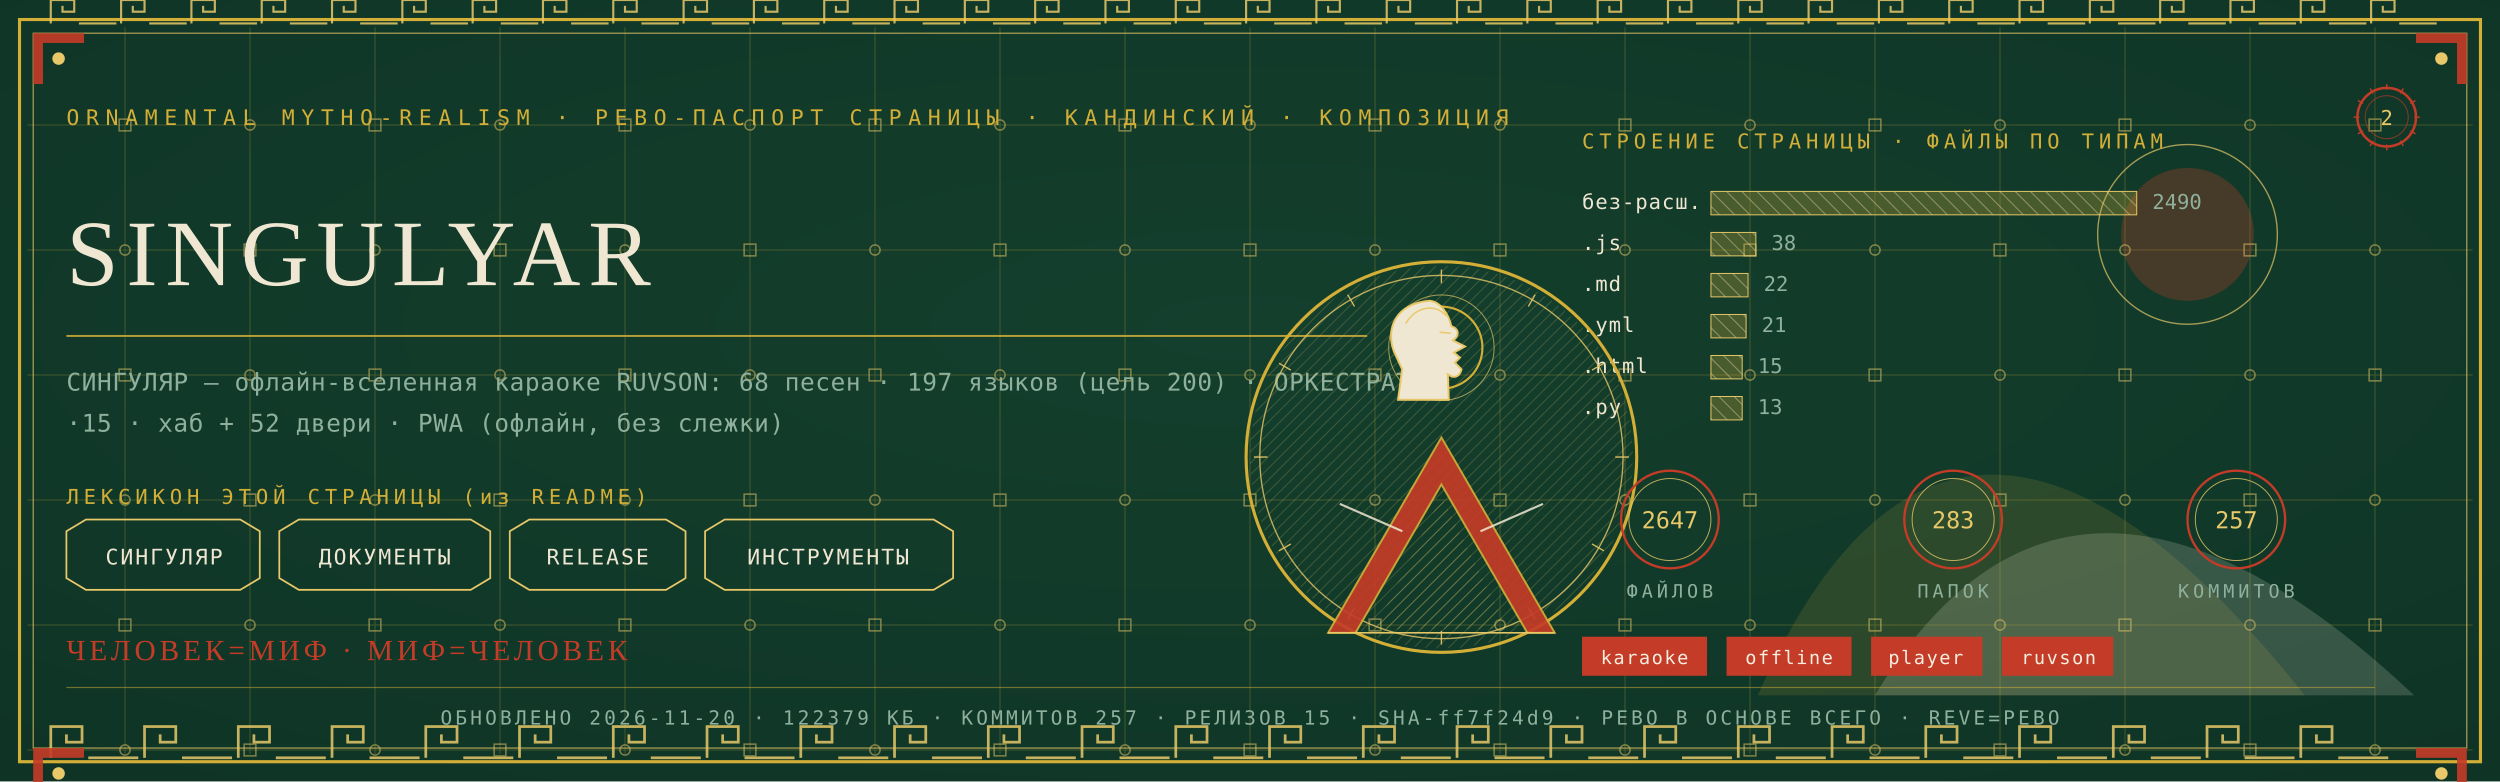
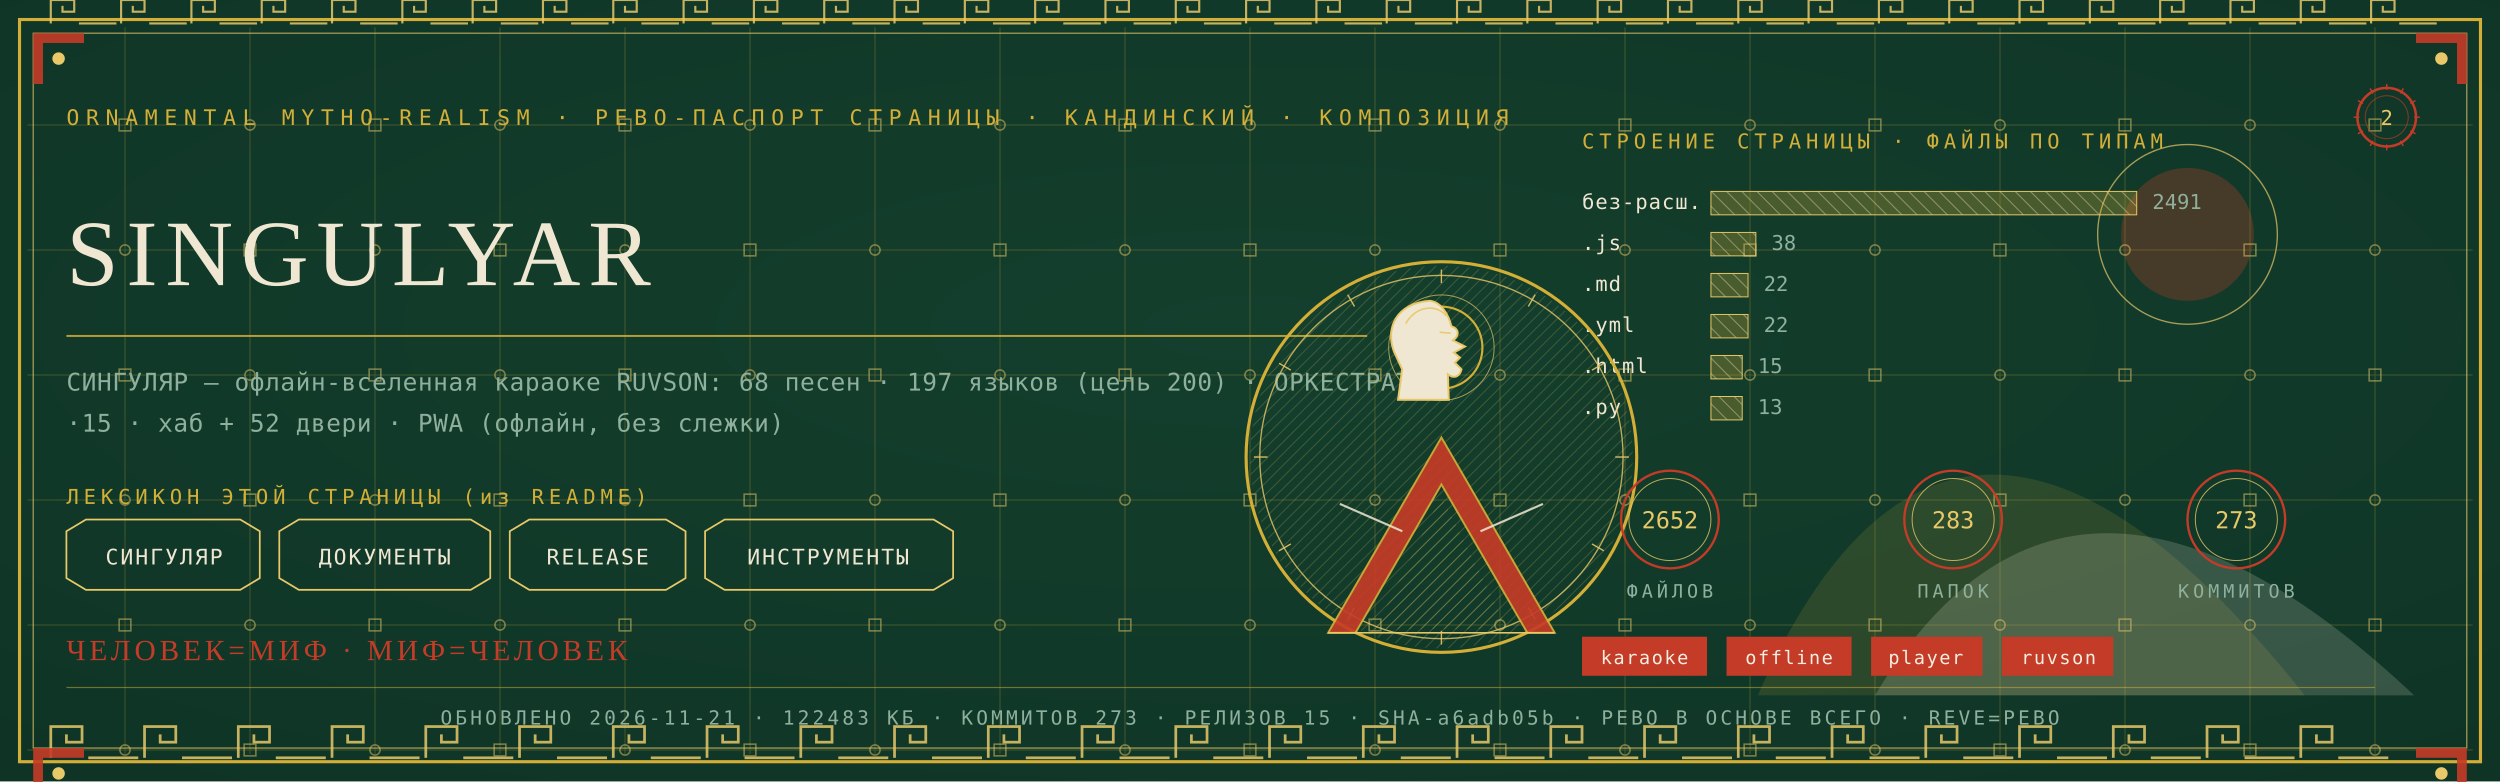
<svg xmlns="http://www.w3.org/2000/svg" viewBox="0 0 1280 400" width="1280" height="400">
  <defs>
    <radialGradient id="rp2" cx="0.5" cy="0.42" r="1.1">
      <stop offset="0" stop-color="#14402E" />
      <stop offset="1" stop-color="#0C2E21" />
    </radialGradient>
    <pattern id="hatchm" width="4.2" height="4.2" patternUnits="userSpaceOnUse" patternTransform="rotate(45)">
      <rect width="4.2" height="4.2" fill="none" />
      <line x1="0" y1="0" x2="0" y2="4.2" stroke="#E8C868" stroke-width="0.5" />
    </pattern>
    <pattern id="hatchv" width="5.5" height="5.5" patternUnits="userSpaceOnUse" patternTransform="rotate(-45)">
      <rect width="5.5" height="5.5" fill="none" />
      <line x1="0" y1="0" x2="0" y2="5.5" stroke="#EFE7D2" stroke-width="0.5" />
    </pattern>
  </defs>
  <rect width="1280" height="400" fill="#0C2E21" />
  <rect width="1280" height="400" fill="url(#rp2)" opacity="0.94" />
  <path d="M 900 356 Q 1000 130 1180 356 Z" fill="#D4AF37" opacity="0.14" />
  <path d="M 960 356 Q 1060 190 1236 356 Z" fill="#EFE7D2" opacity="0.18" />
  <circle cx="1120" cy="120" r="34" fill="#C43B27" opacity="0.30" />
  <circle cx="1120" cy="120" r="46" fill="none" stroke="#E8C868" stroke-width="0.7" opacity="0.7" />
  <g stroke="#D4AF37" stroke-width="0.45" opacity="0.30">
    <line x1="64" y1="14" x2="64" y2="386" />
    <line x1="128" y1="14" x2="128" y2="386" />
    <line x1="192" y1="14" x2="192" y2="386" />
    <line x1="256" y1="14" x2="256" y2="386" />
    <line x1="320" y1="14" x2="320" y2="386" />
    <line x1="384" y1="14" x2="384" y2="386" />
    <line x1="448" y1="14" x2="448" y2="386" />
    <line x1="512" y1="14" x2="512" y2="386" />
    <line x1="576" y1="14" x2="576" y2="386" />
    <line x1="640" y1="14" x2="640" y2="386" />
    <line x1="704" y1="14" x2="704" y2="386" />
    <line x1="768" y1="14" x2="768" y2="386" />
    <line x1="832" y1="14" x2="832" y2="386" />
    <line x1="896" y1="14" x2="896" y2="386" />
    <line x1="960" y1="14" x2="960" y2="386" />
    <line x1="1024" y1="14" x2="1024" y2="386" />
    <line x1="1088" y1="14" x2="1088" y2="386" />
    <line x1="1152" y1="14" x2="1152" y2="386" />
    <line x1="1216" y1="14" x2="1216" y2="386" />
    <line x1="14" y1="64" x2="1266" y2="64" />
    <line x1="14" y1="128" x2="1266" y2="128" />
    <line x1="14" y1="192" x2="1266" y2="192" />
    <line x1="14" y1="256" x2="1266" y2="256" />
    <line x1="14" y1="320" x2="1266" y2="320" />
    <line x1="14" y1="384" x2="1266" y2="384" />
  </g>
  <g fill="none" stroke="#E8C868" stroke-width="0.8" opacity="0.5">
    <rect x="61" y="61" width="6" height="6" />
    <circle cx="64" cy="128" r="2.6" />
    <rect x="61" y="189" width="6" height="6" />
    <circle cx="64" cy="256" r="2.6" />
    <rect x="61" y="317" width="6" height="6" />
    <circle cx="64" cy="384" r="2.6" />
    <circle cx="128" cy="64" r="2.6" />
    <rect x="125" y="125" width="6" height="6" />
    <circle cx="128" cy="192" r="2.6" />
    <rect x="125" y="253" width="6" height="6" />
    <circle cx="128" cy="320" r="2.6" />
    <rect x="125" y="381" width="6" height="6" />
    <rect x="189" y="61" width="6" height="6" />
    <circle cx="192" cy="128" r="2.6" />
    <rect x="189" y="189" width="6" height="6" />
    <circle cx="192" cy="256" r="2.6" />
    <rect x="189" y="317" width="6" height="6" />
    <circle cx="192" cy="384" r="2.6" />
    <circle cx="256" cy="64" r="2.6" />
    <rect x="253" y="125" width="6" height="6" />
    <circle cx="256" cy="192" r="2.6" />
    <rect x="253" y="253" width="6" height="6" />
    <circle cx="256" cy="320" r="2.6" />
    <rect x="253" y="381" width="6" height="6" />
    <rect x="317" y="61" width="6" height="6" />
    <circle cx="320" cy="128" r="2.6" />
    <rect x="317" y="189" width="6" height="6" />
    <circle cx="320" cy="256" r="2.6" />
    <rect x="317" y="317" width="6" height="6" />
    <circle cx="320" cy="384" r="2.6" />
    <circle cx="384" cy="64" r="2.6" />
    <rect x="381" y="125" width="6" height="6" />
    <circle cx="384" cy="192" r="2.6" />
    <rect x="381" y="253" width="6" height="6" />
    <circle cx="384" cy="320" r="2.6" />
    <rect x="381" y="381" width="6" height="6" />
    <rect x="445" y="61" width="6" height="6" />
    <circle cx="448" cy="128" r="2.6" />
    <rect x="445" y="189" width="6" height="6" />
    <circle cx="448" cy="256" r="2.6" />
    <rect x="445" y="317" width="6" height="6" />
    <circle cx="448" cy="384" r="2.6" />
    <circle cx="512" cy="64" r="2.6" />
    <rect x="509" y="125" width="6" height="6" />
    <circle cx="512" cy="192" r="2.6" />
    <rect x="509" y="253" width="6" height="6" />
    <circle cx="512" cy="320" r="2.6" />
    <rect x="509" y="381" width="6" height="6" />
    <rect x="573" y="61" width="6" height="6" />
    <circle cx="576" cy="128" r="2.6" />
    <rect x="573" y="189" width="6" height="6" />
    <circle cx="576" cy="256" r="2.6" />
    <rect x="573" y="317" width="6" height="6" />
    <circle cx="576" cy="384" r="2.6" />
    <circle cx="640" cy="64" r="2.6" />
    <rect x="637" y="125" width="6" height="6" />
    <circle cx="640" cy="192" r="2.6" />
    <rect x="637" y="253" width="6" height="6" />
    <circle cx="640" cy="320" r="2.6" />
    <rect x="637" y="381" width="6" height="6" />
    <rect x="701" y="61" width="6" height="6" />
    <circle cx="704" cy="128" r="2.6" />
    <rect x="701" y="189" width="6" height="6" />
    <circle cx="704" cy="256" r="2.6" />
    <rect x="701" y="317" width="6" height="6" />
    <circle cx="704" cy="384" r="2.6" />
    <circle cx="768" cy="64" r="2.6" />
    <rect x="765" y="125" width="6" height="6" />
    <circle cx="768" cy="192" r="2.6" />
    <rect x="765" y="253" width="6" height="6" />
    <circle cx="768" cy="320" r="2.6" />
    <rect x="765" y="381" width="6" height="6" />
    <rect x="829" y="61" width="6" height="6" />
    <circle cx="832" cy="128" r="2.6" />
    <rect x="829" y="189" width="6" height="6" />
    <circle cx="832" cy="256" r="2.6" />
    <rect x="829" y="317" width="6" height="6" />
    <circle cx="832" cy="384" r="2.6" />
    <circle cx="896" cy="64" r="2.6" />
    <rect x="893" y="125" width="6" height="6" />
    <circle cx="896" cy="192" r="2.6" />
    <rect x="893" y="253" width="6" height="6" />
    <circle cx="896" cy="320" r="2.6" />
    <rect x="893" y="381" width="6" height="6" />
    <rect x="957" y="61" width="6" height="6" />
    <circle cx="960" cy="128" r="2.6" />
    <rect x="957" y="189" width="6" height="6" />
    <circle cx="960" cy="256" r="2.6" />
    <rect x="957" y="317" width="6" height="6" />
    <circle cx="960" cy="384" r="2.6" />
    <circle cx="1024" cy="64" r="2.6" />
    <rect x="1021" y="125" width="6" height="6" />
    <circle cx="1024" cy="192" r="2.6" />
    <rect x="1021" y="253" width="6" height="6" />
    <circle cx="1024" cy="320" r="2.6" />
    <rect x="1021" y="381" width="6" height="6" />
    <rect x="1085" y="61" width="6" height="6" />
    <circle cx="1088" cy="128" r="2.6" />
    <rect x="1085" y="189" width="6" height="6" />
    <circle cx="1088" cy="256" r="2.6" />
    <rect x="1085" y="317" width="6" height="6" />
    <circle cx="1088" cy="384" r="2.6" />
    <circle cx="1152" cy="64" r="2.6" />
    <rect x="1149" y="125" width="6" height="6" />
    <circle cx="1152" cy="192" r="2.6" />
    <rect x="1149" y="253" width="6" height="6" />
    <circle cx="1152" cy="320" r="2.6" />
    <rect x="1149" y="381" width="6" height="6" />
    <rect x="1213" y="61" width="6" height="6" />
    <circle cx="1216" cy="128" r="2.6" />
    <rect x="1213" y="189" width="6" height="6" />
    <circle cx="1216" cy="256" r="2.6" />
    <rect x="1213" y="317" width="6" height="6" />
    <circle cx="1216" cy="384" r="2.6" />
  </g>
  <rect x="10" y="10" width="1260" height="380" fill="none" stroke="#D4AF37" stroke-width="1.6" />
  <rect x="17" y="17" width="1246" height="366" fill="none" stroke="#E8C868" stroke-width="0.6" opacity="0.75" />
  <g fill="none" stroke="#E8C868" stroke-width="1.4" opacity="0.85">
    <path d="M 26 388 L 26 372 L 42 372 L 42 380.0 L 34.0 380.0 L 34.0 376.0" />
    <line x1="45.2" y1="388" x2="70.8" y2="388" />
    <path d="M 74 388 L 74 372 L 90 372 L 90 380.0 L 82.0 380.0 L 82.0 376.0" />
    <line x1="93.2" y1="388" x2="118.8" y2="388" />
    <path d="M 122 388 L 122 372 L 138 372 L 138 380.0 L 130.0 380.0 L 130.0 376.0" />
    <line x1="141.2" y1="388" x2="166.8" y2="388" />
    <path d="M 170 388 L 170 372 L 186 372 L 186 380.0 L 178.0 380.0 L 178.0 376.0" />
    <line x1="189.2" y1="388" x2="214.8" y2="388" />
    <path d="M 218 388 L 218 372 L 234 372 L 234 380.0 L 226.0 380.0 L 226.0 376.0" />
    <line x1="237.2" y1="388" x2="262.8" y2="388" />
    <path d="M 266 388 L 266 372 L 282 372 L 282 380.0 L 274.0 380.0 L 274.0 376.0" />
    <line x1="285.2" y1="388" x2="310.8" y2="388" />
    <path d="M 314 388 L 314 372 L 330 372 L 330 380.0 L 322.0 380.0 L 322.0 376.0" />
    <line x1="333.2" y1="388" x2="358.8" y2="388" />
    <path d="M 362 388 L 362 372 L 378 372 L 378 380.0 L 370.0 380.0 L 370.0 376.0" />
    <line x1="381.2" y1="388" x2="406.8" y2="388" />
    <path d="M 410 388 L 410 372 L 426 372 L 426 380.0 L 418.0 380.0 L 418.0 376.0" />
    <line x1="429.2" y1="388" x2="454.8" y2="388" />
    <path d="M 458 388 L 458 372 L 474 372 L 474 380.0 L 466.0 380.0 L 466.0 376.0" />
    <line x1="477.2" y1="388" x2="502.8" y2="388" />
    <path d="M 506 388 L 506 372 L 522 372 L 522 380.0 L 514.0 380.0 L 514.0 376.0" />
    <line x1="525.2" y1="388" x2="550.8" y2="388" />
    <path d="M 554 388 L 554 372 L 570 372 L 570 380.0 L 562.0 380.0 L 562.0 376.0" />
    <line x1="573.2" y1="388" x2="598.8" y2="388" />
    <path d="M 602 388 L 602 372 L 618 372 L 618 380.0 L 610.0 380.0 L 610.0 376.0" />
    <line x1="621.2" y1="388" x2="646.8" y2="388" />
    <path d="M 650 388 L 650 372 L 666 372 L 666 380.0 L 658.0 380.0 L 658.0 376.0" />
    <line x1="669.2" y1="388" x2="694.8" y2="388" />
    <path d="M 698 388 L 698 372 L 714 372 L 714 380.0 L 706.0 380.0 L 706.0 376.0" />
    <line x1="717.2" y1="388" x2="742.8" y2="388" />
    <path d="M 746 388 L 746 372 L 762 372 L 762 380.0 L 754.0 380.0 L 754.0 376.0" />
    <line x1="765.2" y1="388" x2="790.8" y2="388" />
    <path d="M 794 388 L 794 372 L 810 372 L 810 380.0 L 802.0 380.0 L 802.0 376.0" />
    <line x1="813.2" y1="388" x2="838.8" y2="388" />
    <path d="M 842 388 L 842 372 L 858 372 L 858 380.0 L 850.0 380.0 L 850.0 376.0" />
    <line x1="861.2" y1="388" x2="886.8" y2="388" />
    <path d="M 890 388 L 890 372 L 906 372 L 906 380.0 L 898.0 380.0 L 898.0 376.0" />
    <line x1="909.2" y1="388" x2="934.8" y2="388" />
    <path d="M 938 388 L 938 372 L 954 372 L 954 380.0 L 946.0 380.0 L 946.0 376.0" />
    <line x1="957.2" y1="388" x2="982.8" y2="388" />
    <path d="M 986 388 L 986 372 L 1002 372 L 1002 380.0 L 994.0 380.0 L 994.0 376.0" />
    <line x1="1005.2" y1="388" x2="1030.8" y2="388" />
    <path d="M 1034 388 L 1034 372 L 1050 372 L 1050 380.0 L 1042.0 380.0 L 1042.0 376.0" />
    <line x1="1053.2" y1="388" x2="1078.8" y2="388" />
    <path d="M 1082 388 L 1082 372 L 1098 372 L 1098 380.0 L 1090.0 380.0 L 1090.0 376.0" />
    <line x1="1101.2" y1="388" x2="1126.8" y2="388" />
    <path d="M 1130 388 L 1130 372 L 1146 372 L 1146 380.0 L 1138.0 380.0 L 1138.0 376.0" />
    <line x1="1149.2" y1="388" x2="1174.8" y2="388" />
    <path d="M 1178 388 L 1178 372 L 1194 372 L 1194 380.0 L 1186.0 380.0 L 1186.0 376.0" />
    <line x1="1197.2" y1="388" x2="1222.8" y2="388" />
  </g>
  <g fill="none" stroke="#E8C868" stroke-width="1.1" opacity="0.85">
    <path d="M 26 12 L 26 0 L 38 0 L 38 6.0 L 32.0 6.0 L 32.0 3.0" />
    <line x1="40.4" y1="12" x2="59.6" y2="12" />
    <path d="M 62 12 L 62 0 L 74 0 L 74 6.0 L 68.0 6.0 L 68.0 3.0" />
    <line x1="76.4" y1="12" x2="95.6" y2="12" />
    <path d="M 98 12 L 98 0 L 110 0 L 110 6.0 L 104.0 6.0 L 104.0 3.0" />
    <line x1="112.4" y1="12" x2="131.6" y2="12" />
    <path d="M 134 12 L 134 0 L 146 0 L 146 6.0 L 140.0 6.0 L 140.0 3.0" />
    <line x1="148.4" y1="12" x2="167.6" y2="12" />
    <path d="M 170 12 L 170 0 L 182 0 L 182 6.0 L 176.0 6.0 L 176.0 3.0" />
    <line x1="184.4" y1="12" x2="203.6" y2="12" />
    <path d="M 206 12 L 206 0 L 218 0 L 218 6.0 L 212.0 6.0 L 212.0 3.0" />
    <line x1="220.4" y1="12" x2="239.6" y2="12" />
    <path d="M 242 12 L 242 0 L 254 0 L 254 6.0 L 248.0 6.0 L 248.0 3.0" />
    <line x1="256.4" y1="12" x2="275.6" y2="12" />
    <path d="M 278 12 L 278 0 L 290 0 L 290 6.0 L 284.0 6.0 L 284.0 3.0" />
    <line x1="292.4" y1="12" x2="311.6" y2="12" />
    <path d="M 314 12 L 314 0 L 326 0 L 326 6.0 L 320.0 6.0 L 320.0 3.0" />
    <line x1="328.4" y1="12" x2="347.6" y2="12" />
    <path d="M 350 12 L 350 0 L 362 0 L 362 6.0 L 356.0 6.0 L 356.0 3.0" />
    <line x1="364.4" y1="12" x2="383.6" y2="12" />
    <path d="M 386 12 L 386 0 L 398 0 L 398 6.0 L 392.0 6.0 L 392.0 3.0" />
    <line x1="400.4" y1="12" x2="419.6" y2="12" />
    <path d="M 422 12 L 422 0 L 434 0 L 434 6.0 L 428.0 6.0 L 428.0 3.0" />
    <line x1="436.4" y1="12" x2="455.6" y2="12" />
    <path d="M 458 12 L 458 0 L 470 0 L 470 6.0 L 464.0 6.0 L 464.0 3.0" />
    <line x1="472.4" y1="12" x2="491.6" y2="12" />
    <path d="M 494 12 L 494 0 L 506 0 L 506 6.0 L 500.0 6.0 L 500.0 3.0" />
    <line x1="508.4" y1="12" x2="527.6" y2="12" />
    <path d="M 530 12 L 530 0 L 542 0 L 542 6.0 L 536.0 6.0 L 536.0 3.0" />
    <line x1="544.4" y1="12" x2="563.6" y2="12" />
    <path d="M 566 12 L 566 0 L 578 0 L 578 6.0 L 572.0 6.0 L 572.0 3.0" />
    <line x1="580.4" y1="12" x2="599.6" y2="12" />
    <path d="M 602 12 L 602 0 L 614 0 L 614 6.0 L 608.0 6.0 L 608.0 3.0" />
    <line x1="616.4" y1="12" x2="635.6" y2="12" />
    <path d="M 638 12 L 638 0 L 650 0 L 650 6.0 L 644.0 6.0 L 644.0 3.0" />
    <line x1="652.4" y1="12" x2="671.6" y2="12" />
    <path d="M 674 12 L 674 0 L 686 0 L 686 6.0 L 680.0 6.0 L 680.0 3.0" />
    <line x1="688.4" y1="12" x2="707.6" y2="12" />
    <path d="M 710 12 L 710 0 L 722 0 L 722 6.0 L 716.0 6.0 L 716.0 3.0" />
    <line x1="724.4" y1="12" x2="743.6" y2="12" />
    <path d="M 746 12 L 746 0 L 758 0 L 758 6.0 L 752.0 6.0 L 752.0 3.0" />
    <line x1="760.4" y1="12" x2="779.6" y2="12" />
    <path d="M 782 12 L 782 0 L 794 0 L 794 6.0 L 788.0 6.0 L 788.0 3.0" />
    <line x1="796.4" y1="12" x2="815.6" y2="12" />
    <path d="M 818 12 L 818 0 L 830 0 L 830 6.0 L 824.0 6.0 L 824.0 3.0" />
    <line x1="832.4" y1="12" x2="851.6" y2="12" />
    <path d="M 854 12 L 854 0 L 866 0 L 866 6.0 L 860.0 6.0 L 860.0 3.0" />
    <line x1="868.4" y1="12" x2="887.6" y2="12" />
    <path d="M 890 12 L 890 0 L 902 0 L 902 6.0 L 896.0 6.0 L 896.0 3.0" />
    <line x1="904.4" y1="12" x2="923.6" y2="12" />
    <path d="M 926 12 L 926 0 L 938 0 L 938 6.0 L 932.0 6.0 L 932.0 3.0" />
    <line x1="940.4" y1="12" x2="959.6" y2="12" />
    <path d="M 962 12 L 962 0 L 974 0 L 974 6.0 L 968.0 6.0 L 968.0 3.0" />
    <line x1="976.4" y1="12" x2="995.6" y2="12" />
    <path d="M 998 12 L 998 0 L 1010 0 L 1010 6.0 L 1004.0 6.0 L 1004.0 3.0" />
    <line x1="1012.4" y1="12" x2="1031.6" y2="12" />
    <path d="M 1034 12 L 1034 0 L 1046 0 L 1046 6.0 L 1040.0 6.0 L 1040.0 3.0" />
    <line x1="1048.4" y1="12" x2="1067.6" y2="12" />
    <path d="M 1070 12 L 1070 0 L 1082 0 L 1082 6.0 L 1076.0 6.0 L 1076.0 3.0" />
    <line x1="1084.4" y1="12" x2="1103.6" y2="12" />
    <path d="M 1106 12 L 1106 0 L 1118 0 L 1118 6.0 L 1112.0 6.0 L 1112.0 3.0" />
    <line x1="1120.4" y1="12" x2="1139.6" y2="12" />
    <path d="M 1142 12 L 1142 0 L 1154 0 L 1154 6.0 L 1148.0 6.0 L 1148.0 3.0" />
    <line x1="1156.4" y1="12" x2="1175.6" y2="12" />
    <path d="M 1178 12 L 1178 0 L 1190 0 L 1190 6.0 L 1184.0 6.0 L 1184.0 3.0" />
    <line x1="1192.4" y1="12" x2="1211.6" y2="12" />
    <path d="M 1214 12 L 1214 0 L 1226 0 L 1226 6.0 L 1220.0 6.0 L 1220.0 3.0" />
    <line x1="1228.4" y1="12" x2="1247.6" y2="12" />
  </g>
  <g transform="translate(17,17) scale(1,1)">
    <path d="M 0 0 L 26 0 L 26 5 L 5 5 L 5 26 L 0 26 Z" fill="#C43B27" opacity="0.9" />
    <circle cx="13" cy="13" r="3.2" fill="#E8C868" />
  </g>
  <g transform="translate(1263,17) scale(-1,1)">
    <path d="M 0 0 L 26 0 L 26 5 L 5 5 L 5 26 L 0 26 Z" fill="#C43B27" opacity="0.9" />
    <circle cx="13" cy="13" r="3.2" fill="#E8C868" />
  </g>
  <g transform="translate(17,383) scale(1,1)">
    <path d="M 0 0 L 26 0 L 26 5 L 5 5 L 5 26 L 0 26 Z" fill="#C43B27" opacity="0.9" />
    <circle cx="13" cy="13" r="3.2" fill="#E8C868" />
  </g>
  <g transform="translate(1263,383) scale(-1,1)">
    <path d="M 0 0 L 26 0 L 26 5 L 5 5 L 5 26 L 0 26 Z" fill="#C43B27" opacity="0.9" />
    <circle cx="13" cy="13" r="3.2" fill="#E8C868" />
  </g>
  <text x="34" y="64" font-family="'Cascadia Mono', ui-monospace, Consolas, monospace" font-size="11" fill="#D4AF37" letter-spacing="3.4">ORNAMENTAL MYTHO-REALISM · РЕВО-ПАСПОРТ СТРАНИЦЫ · КАНДИНСКИЙ · КОМПОЗИЦИЯ</text>
  <g transform="translate(1222,60)">
    <circle r="15" fill="none" stroke="#C43B27" stroke-width="1.3" />
    <circle r="11" fill="none" stroke="#C43B27" stroke-width="0.55" opacity="0.6" />
    <text y="4" text-anchor="middle" font-family="'Cascadia Mono', ui-monospace, Consolas, monospace" font-size="10.5" fill="#E8C868">2</text>
    <g stroke="#C43B27" stroke-width="0.7">
      <line x1="0" y1="-17" x2="0" y2="-14" transform="rotate(0)" />
      <line x1="0" y1="-17" x2="0" y2="-14" transform="rotate(30)" />
      <line x1="0" y1="-17" x2="0" y2="-14" transform="rotate(60)" />
      <line x1="0" y1="-17" x2="0" y2="-14" transform="rotate(90)" />
      <line x1="0" y1="-17" x2="0" y2="-14" transform="rotate(120)" />
      <line x1="0" y1="-17" x2="0" y2="-14" transform="rotate(150)" />
      <line x1="0" y1="-17" x2="0" y2="-14" transform="rotate(180)" />
      <line x1="0" y1="-17" x2="0" y2="-14" transform="rotate(210)" />
      <line x1="0" y1="-17" x2="0" y2="-14" transform="rotate(240)" />
      <line x1="0" y1="-17" x2="0" y2="-14" transform="rotate(270)" />
      <line x1="0" y1="-17" x2="0" y2="-14" transform="rotate(300)" />
      <line x1="0" y1="-17" x2="0" y2="-14" transform="rotate(330)" />
    </g>
  </g>
  <text x="34" y="146" font-family="Georgia, 'Times New Roman', serif" font-size="48.0" fill="#EFE7D2" letter-spacing="4">SINGULYAR</text>
  <line x1="34" y1="172" x2="700" y2="172" stroke="#D4AF37" stroke-width="1" opacity="0.85" />
  <text x="34" y="200" font-family="'Cascadia Mono', ui-monospace, Consolas, monospace" font-size="12.5" fill="#8FB09C" letter-spacing="0.3">СИНГУЛЯР — офлайн-вселенная караоке RUVSON: 68 песен · 197 языков (цель 200) · ОРКЕСТРАТОР</text>
  <text x="34" y="221" font-family="'Cascadia Mono', ui-monospace, Consolas, monospace" font-size="12.5" fill="#8FB09C" letter-spacing="0.3">·15 · хаб + 52 двери · PWA (офлайн, без слежки)</text>
  <text x="34" y="258" font-family="'Cascadia Mono', ui-monospace, Consolas, monospace" font-size="10.5" fill="#D4AF37" letter-spacing="2.5">ЛЕКСИКОН ЭТОЙ СТРАНИЦЫ (из README)</text>
  <path d="M 34 272 L 44 266 L 123 266 L 133 272 L 133 296 L 123 302 L 44 302 L 34 296 Z" fill="none" stroke="#E8C868" stroke-width="0.9" />
  <text x="84" y="289" text-anchor="middle" font-family="'Cascadia Mono', ui-monospace, Consolas, monospace" font-size="11" fill="#EFE7D2" letter-spacing="1">СИНГУЛЯР</text>
  <path d="M 143 272 L 153 266 L 241 266 L 251 272 L 251 296 L 241 302 L 153 302 L 143 296 Z" fill="none" stroke="#E8C868" stroke-width="0.9" />
  <text x="197" y="289" text-anchor="middle" font-family="'Cascadia Mono', ui-monospace, Consolas, monospace" font-size="11" fill="#EFE7D2" letter-spacing="1">ДОКУМЕНТЫ</text>
  <path d="M 261 272 L 271 266 L 341 266 L 351 272 L 351 296 L 341 302 L 271 302 L 261 296 Z" fill="none" stroke="#E8C868" stroke-width="0.9" />
  <text x="306" y="289" text-anchor="middle" font-family="'Cascadia Mono', ui-monospace, Consolas, monospace" font-size="11" fill="#EFE7D2" letter-spacing="1">RELEASE</text>
  <path d="M 361 272 L 371 266 L 478 266 L 488 272 L 488 296 L 478 302 L 371 302 L 361 296 Z" fill="none" stroke="#E8C868" stroke-width="0.9" />
  <text x="424" y="289" text-anchor="middle" font-family="'Cascadia Mono', ui-monospace, Consolas, monospace" font-size="11" fill="#EFE7D2" letter-spacing="1">ИНСТРУМЕНТЫ</text>
  <text x="810" y="76" font-family="'Cascadia Mono', ui-monospace, Consolas, monospace" font-size="10.5" fill="#D4AF37" letter-spacing="2.5">СТРОЕНИЕ СТРАНИЦЫ · ФАЙЛЫ ПО ТИПАМ</text>
  <text x="810" y="107" font-family="'Cascadia Mono', ui-monospace, Consolas, monospace" font-size="10.5" fill="#EFE7D2" letter-spacing="0.5">без-расш.</text>
  <rect x="876" y="98" width="218" height="12" fill="url(#hatchv)" opacity="0.9" />
  <rect x="876" y="98" width="218" height="12" fill="#D4AF37" opacity="0.28" />
  <rect x="876" y="98" width="218" height="12" fill="none" stroke="#E8C868" stroke-width="0.5" />
-   <text x="1102" y="107" font-family="'Cascadia Mono', ui-monospace, Consolas, monospace" font-size="10.5" fill="#8FB09C">2490</text>
+   <text x="1102" y="107" font-family="'Cascadia Mono', ui-monospace, Consolas, monospace" font-size="10.5" fill="#8FB09C">2491</text>
  <text x="810" y="128" font-family="'Cascadia Mono', ui-monospace, Consolas, monospace" font-size="10.5" fill="#EFE7D2" letter-spacing="0.5">.js</text>
  <rect x="876" y="119" width="23" height="12" fill="url(#hatchv)" opacity="0.9" />
  <rect x="876" y="119" width="23" height="12" fill="#D4AF37" opacity="0.28" />
  <rect x="876" y="119" width="23" height="12" fill="none" stroke="#E8C868" stroke-width="0.5" />
  <text x="907" y="128" font-family="'Cascadia Mono', ui-monospace, Consolas, monospace" font-size="10.5" fill="#8FB09C">38</text>
  <text x="810" y="149" font-family="'Cascadia Mono', ui-monospace, Consolas, monospace" font-size="10.5" fill="#EFE7D2" letter-spacing="0.5">.md</text>
  <rect x="876" y="140" width="19" height="12" fill="url(#hatchv)" opacity="0.9" />
  <rect x="876" y="140" width="19" height="12" fill="#D4AF37" opacity="0.28" />
  <rect x="876" y="140" width="19" height="12" fill="none" stroke="#E8C868" stroke-width="0.5" />
  <text x="903" y="149" font-family="'Cascadia Mono', ui-monospace, Consolas, monospace" font-size="10.5" fill="#8FB09C">22</text>
  <text x="810" y="170" font-family="'Cascadia Mono', ui-monospace, Consolas, monospace" font-size="10.5" fill="#EFE7D2" letter-spacing="0.5">.yml</text>
-   <rect x="876" y="161" width="18" height="12" fill="url(#hatchv)" opacity="0.9" />
-   <rect x="876" y="161" width="18" height="12" fill="#D4AF37" opacity="0.28" />
-   <rect x="876" y="161" width="18" height="12" fill="none" stroke="#E8C868" stroke-width="0.5" />
-   <text x="902" y="170" font-family="'Cascadia Mono', ui-monospace, Consolas, monospace" font-size="10.5" fill="#8FB09C">21</text>
+   <rect x="876" y="161" width="19" height="12" fill="url(#hatchv)" opacity="0.9" />
+   <rect x="876" y="161" width="19" height="12" fill="#D4AF37" opacity="0.28" />
+   <rect x="876" y="161" width="19" height="12" fill="none" stroke="#E8C868" stroke-width="0.5" />
+   <text x="903" y="170" font-family="'Cascadia Mono', ui-monospace, Consolas, monospace" font-size="10.5" fill="#8FB09C">22</text>
  <text x="810" y="191" font-family="'Cascadia Mono', ui-monospace, Consolas, monospace" font-size="10.5" fill="#EFE7D2" letter-spacing="0.5">.html</text>
  <rect x="876" y="182" width="16" height="12" fill="url(#hatchv)" opacity="0.9" />
  <rect x="876" y="182" width="16" height="12" fill="#D4AF37" opacity="0.28" />
  <rect x="876" y="182" width="16" height="12" fill="none" stroke="#E8C868" stroke-width="0.5" />
  <text x="900" y="191" font-family="'Cascadia Mono', ui-monospace, Consolas, monospace" font-size="10.5" fill="#8FB09C">15</text>
  <text x="810" y="212" font-family="'Cascadia Mono', ui-monospace, Consolas, monospace" font-size="10.5" fill="#EFE7D2" letter-spacing="0.5">.py</text>
  <rect x="876" y="203" width="16" height="12" fill="url(#hatchv)" opacity="0.9" />
  <rect x="876" y="203" width="16" height="12" fill="#D4AF37" opacity="0.28" />
  <rect x="876" y="203" width="16" height="12" fill="none" stroke="#E8C868" stroke-width="0.5" />
  <text x="900" y="212" font-family="'Cascadia Mono', ui-monospace, Consolas, monospace" font-size="10.5" fill="#8FB09C">13</text>
  <g transform="translate(738,234)">
    <circle r="100" fill="none" stroke="#D4AF37" stroke-width="1.6" />
    <circle r="93" fill="none" stroke="#E8C868" stroke-width="0.7" opacity="0.8" />
    <circle r="98" fill="url(#hatchm)" opacity="0.4" />
    <g stroke="#E8C868" stroke-width="0.7" opacity="0.9">
      <line x1="0" y1="-96" x2="0" y2="-89" transform="rotate(0)" />
      <line x1="0" y1="-96" x2="0" y2="-89" transform="rotate(30)" />
      <line x1="0" y1="-96" x2="0" y2="-89" transform="rotate(60)" />
      <line x1="0" y1="-96" x2="0" y2="-89" transform="rotate(90)" />
      <line x1="0" y1="-96" x2="0" y2="-89" transform="rotate(120)" />
      <line x1="0" y1="-96" x2="0" y2="-89" transform="rotate(150)" />
      <line x1="0" y1="-96" x2="0" y2="-89" transform="rotate(180)" />
      <line x1="0" y1="-96" x2="0" y2="-89" transform="rotate(210)" />
      <line x1="0" y1="-96" x2="0" y2="-89" transform="rotate(240)" />
      <line x1="0" y1="-96" x2="0" y2="-89" transform="rotate(270)" />
      <line x1="0" y1="-96" x2="0" y2="-89" transform="rotate(300)" />
      <line x1="0" y1="-96" x2="0" y2="-89" transform="rotate(330)" />
    </g>
    <circle cy="-56" r="21" fill="none" stroke="#D4AF37" stroke-width="1.1" />
    <circle cy="-56" r="27" fill="none" stroke="#E8C868" stroke-width="0.5" opacity="0.7" />
    <path d="M -6.0 -80.0 C -23.5 -78.7 -28.7 -65.7 -24.3 -54.0 L -20.1 -44.9 L -22.2 -29.3 L 3.8 -29.3 L 3.3 -42.3 C 6.9 -39.7 9.5 -41.5 10.3 -44.9 L 6.9 -48.3 L 9.5 -50.9 L 6.4 -53.5 L 12.1 -56.6 L 5.9 -59.7 C 9.5 -62.3 9.0 -65.7 5.1 -67.0 C 3.8 -72.7 -0.1 -79.5 -6.0 -80.0 Z" fill="#EFE7D2" stroke="#E8C868" stroke-width="1.0" />
    <g fill="none" stroke="#E8C868" stroke-width="0.8" opacity="0.95">
      <path d="M -18.3 -68.3 C -13.1 -77.4 -2.7 -78.7 2.5 -72.2" />
      <path d="M -0.9 -63.9 L 4.8 -63.4" />
    </g>
    <path d="M -58.0 90.0 L 0 -10.0 L 58.0 90.0 L 44.0 90.0 L 0 14.0 L -44.0 90.0 Z" fill="#C43B27" opacity="0.92" stroke="#D4AF37" stroke-width="1.0" />
    <path d="M -34.0 88.0 L 0 20.0 L 34.0 88.0" fill="url(#hatchm)" opacity="0.5" stroke="none" />
    <path d="M -58.0 90.0 L 58.0 90.0" fill="none" stroke="#E8C868" stroke-width="0.8" />
    <path d="M -52.0 24.0 L -20.0 38.0" fill="none" stroke="#EFE7D2" stroke-width="1.1" opacity="0.85" />
    <path d="M 52.0 24.0 L 20.0 38.0" fill="none" stroke="#EFE7D2" stroke-width="1.1" opacity="0.85" />
  </g>
  <g transform="translate(855,266)">
    <circle r="25" fill="none" stroke="#C43B27" stroke-width="1.2" />
    <circle r="21" fill="none" stroke="#E8C868" stroke-width="0.5" opacity="0.8" />
-     <text y="4.5" text-anchor="middle" font-family="'Cascadia Mono', ui-monospace, Consolas, monospace" font-size="12" fill="#E8C868">2647</text>
+     <text y="4.5" text-anchor="middle" font-family="'Cascadia Mono', ui-monospace, Consolas, monospace" font-size="12" fill="#E8C868">2652</text>
    <text y="40" text-anchor="middle" font-family="'Cascadia Mono', ui-monospace, Consolas, monospace" font-size="9.5" fill="#8FB09C" letter-spacing="2">ФАЙЛОВ</text>
  </g>
  <g transform="translate(1000,266)">
    <circle r="25" fill="none" stroke="#C43B27" stroke-width="1.2" />
    <circle r="21" fill="none" stroke="#E8C868" stroke-width="0.5" opacity="0.8" />
    <text y="4.5" text-anchor="middle" font-family="'Cascadia Mono', ui-monospace, Consolas, monospace" font-size="12" fill="#E8C868">283</text>
    <text y="40" text-anchor="middle" font-family="'Cascadia Mono', ui-monospace, Consolas, monospace" font-size="9.5" fill="#8FB09C" letter-spacing="2">ПАПОК</text>
  </g>
  <g transform="translate(1145,266)">
    <circle r="25" fill="none" stroke="#C43B27" stroke-width="1.2" />
    <circle r="21" fill="none" stroke="#E8C868" stroke-width="0.5" opacity="0.8" />
-     <text y="4.5" text-anchor="middle" font-family="'Cascadia Mono', ui-monospace, Consolas, monospace" font-size="12" fill="#E8C868">257</text>
+     <text y="4.5" text-anchor="middle" font-family="'Cascadia Mono', ui-monospace, Consolas, monospace" font-size="12" fill="#E8C868">273</text>
    <text y="40" text-anchor="middle" font-family="'Cascadia Mono', ui-monospace, Consolas, monospace" font-size="9.5" fill="#8FB09C" letter-spacing="2">КОММИТОВ</text>
  </g>
  <rect x="810" y="326" rx="0" width="64" height="20" fill="#C43B27" />
  <text x="842" y="340" text-anchor="middle" font-family="'Cascadia Mono', ui-monospace, Consolas, monospace" font-size="9.5" fill="#F5EFE2" letter-spacing="0.8">karaoke</text>
  <rect x="884" y="326" rx="0" width="64" height="20" fill="#C43B27" />
  <text x="916" y="340" text-anchor="middle" font-family="'Cascadia Mono', ui-monospace, Consolas, monospace" font-size="9.5" fill="#F5EFE2" letter-spacing="0.8">offline</text>
  <rect x="958" y="326" rx="0" width="57" height="20" fill="#C43B27" />
  <text x="986" y="340" text-anchor="middle" font-family="'Cascadia Mono', ui-monospace, Consolas, monospace" font-size="9.5" fill="#F5EFE2" letter-spacing="0.8">player</text>
  <rect x="1025" y="326" rx="0" width="57" height="20" fill="#C43B27" />
  <text x="1054" y="340" text-anchor="middle" font-family="'Cascadia Mono', ui-monospace, Consolas, monospace" font-size="9.5" fill="#F5EFE2" letter-spacing="0.8">ruvson</text>
  <text x="34" y="338" font-family="Georgia, 'Times New Roman', serif" font-size="15" fill="#C43B27" letter-spacing="2">ЧЕЛОВЕК=МИФ · МИФ=ЧЕЛОВЕК</text>
  <line x1="34" y1="352" x2="1216" y2="352" stroke="#D4AF37" stroke-width="0.6" opacity="0.5" />
-   <text x="640" y="371" text-anchor="middle" font-family="'Cascadia Mono', ui-monospace, Consolas, monospace" font-size="10" fill="#8FB09C" letter-spacing="1.6">ОБНОВЛЕНО 2026-11-20 · 122379 КБ · КОММИТОВ 257 · РЕЛИЗОВ 15 · SHA-ff7f24d9 · РЕВО В ОСНОВЕ ВСЕГО · REVE=РЕВО</text>
+   <text x="640" y="371" text-anchor="middle" font-family="'Cascadia Mono', ui-monospace, Consolas, monospace" font-size="10" fill="#8FB09C" letter-spacing="1.6">ОБНОВЛЕНО 2026-11-21 · 122483 КБ · КОММИТОВ 273 · РЕЛИЗОВ 15 · SHA-a6adb05b · РЕВО В ОСНОВЕ ВСЕГО · REVE=РЕВО</text>
</svg>
